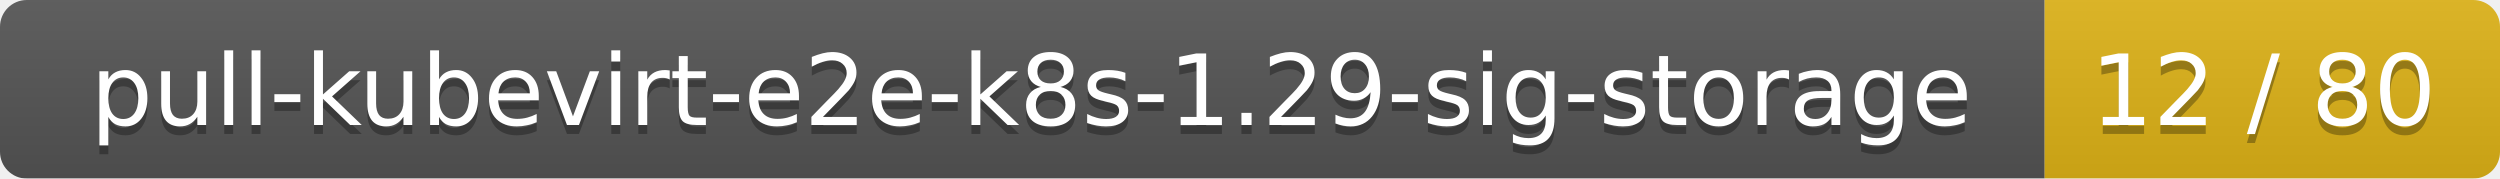
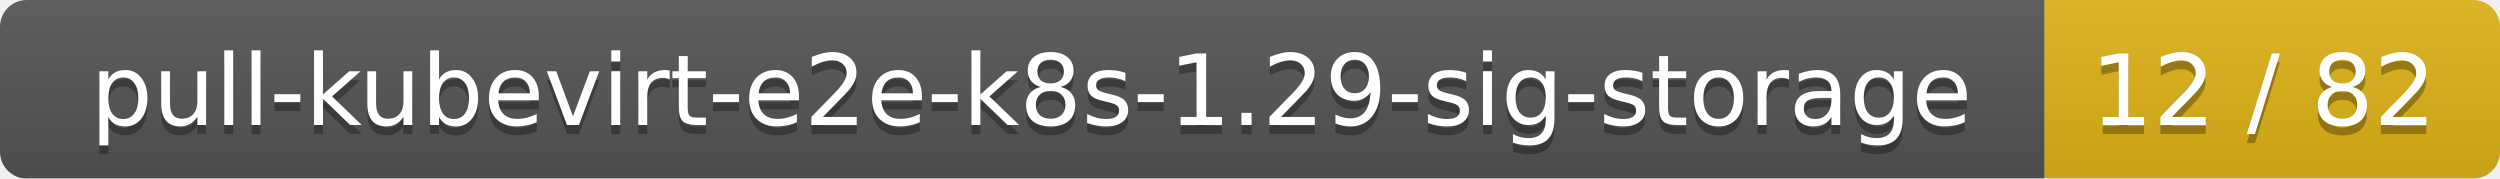
<svg xmlns="http://www.w3.org/2000/svg" width="280" height="20">
  <linearGradient id="smooth" x2="0" y2="100%">
    <stop offset="0" stop-color="#bbb" stop-opacity=".1" />
    <stop offset="1" stop-opacity=".1" />
  </linearGradient>
  <mask id="round">
    <rect width="280" height="20" rx="3" fill="#fff" />
  </mask>
  <g mask="url(#round)">
    <rect width="229" height="20" fill="#555" />
    <rect x="229" width="51" height="20" fill="#dfb317" />
    <rect width="280" height="20" fill="url(#smooth)" />
  </g>
  <g fill="#fff" text-anchor="middle" font-family="DejaVu Sans,Verdana,Geneva,sans-serif" font-size="11">
    <text x="115.5" y="15" fill="#010101" fill-opacity=".3">pull-kubevirt-e2e-k8s-1.29-sig-storage</text>
    <text x="115.5" y="14">pull-kubevirt-e2e-k8s-1.29-sig-storage</text>
-     <text x="253.5" y="15" fill="#010101" fill-opacity=".3">12 / 80</text>
-     <text x="253.5" y="14">12 / 80</text>
+     <text x="253.5" y="15" fill="#010101" fill-opacity=".3">12 / 82</text>
+     <text x="253.5" y="14">12 / 82</text>
  </g>
</svg>
